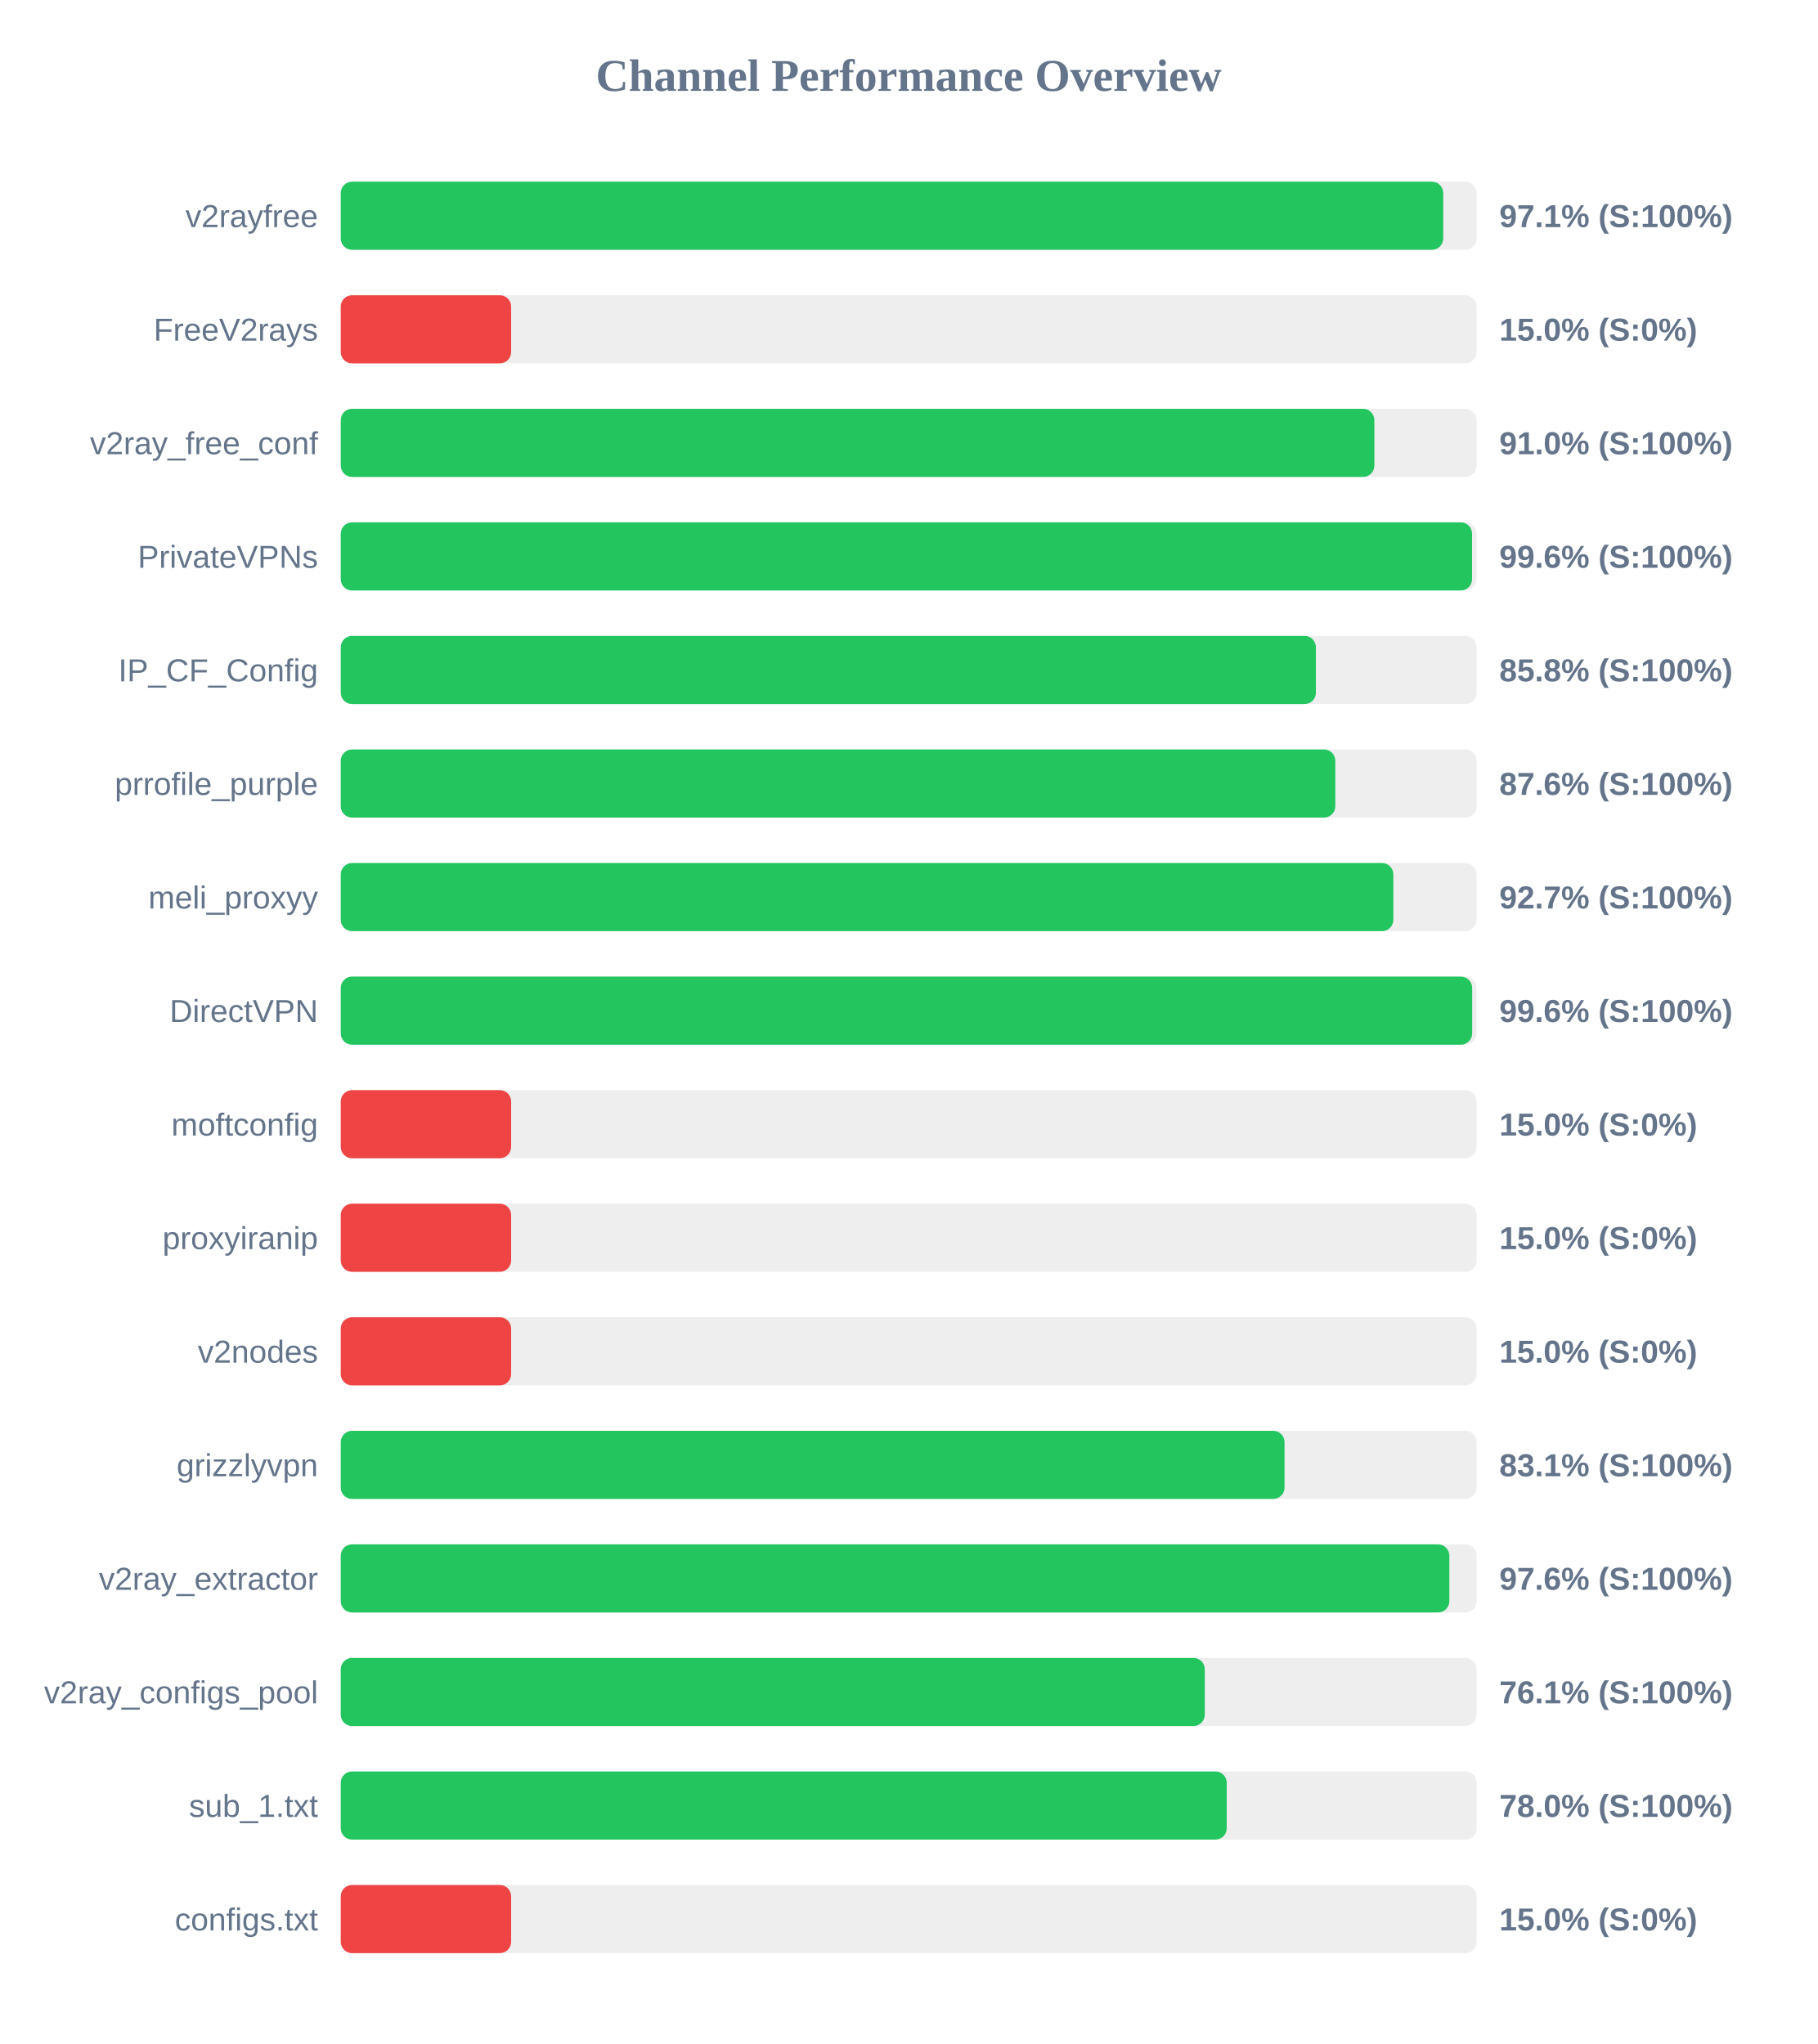
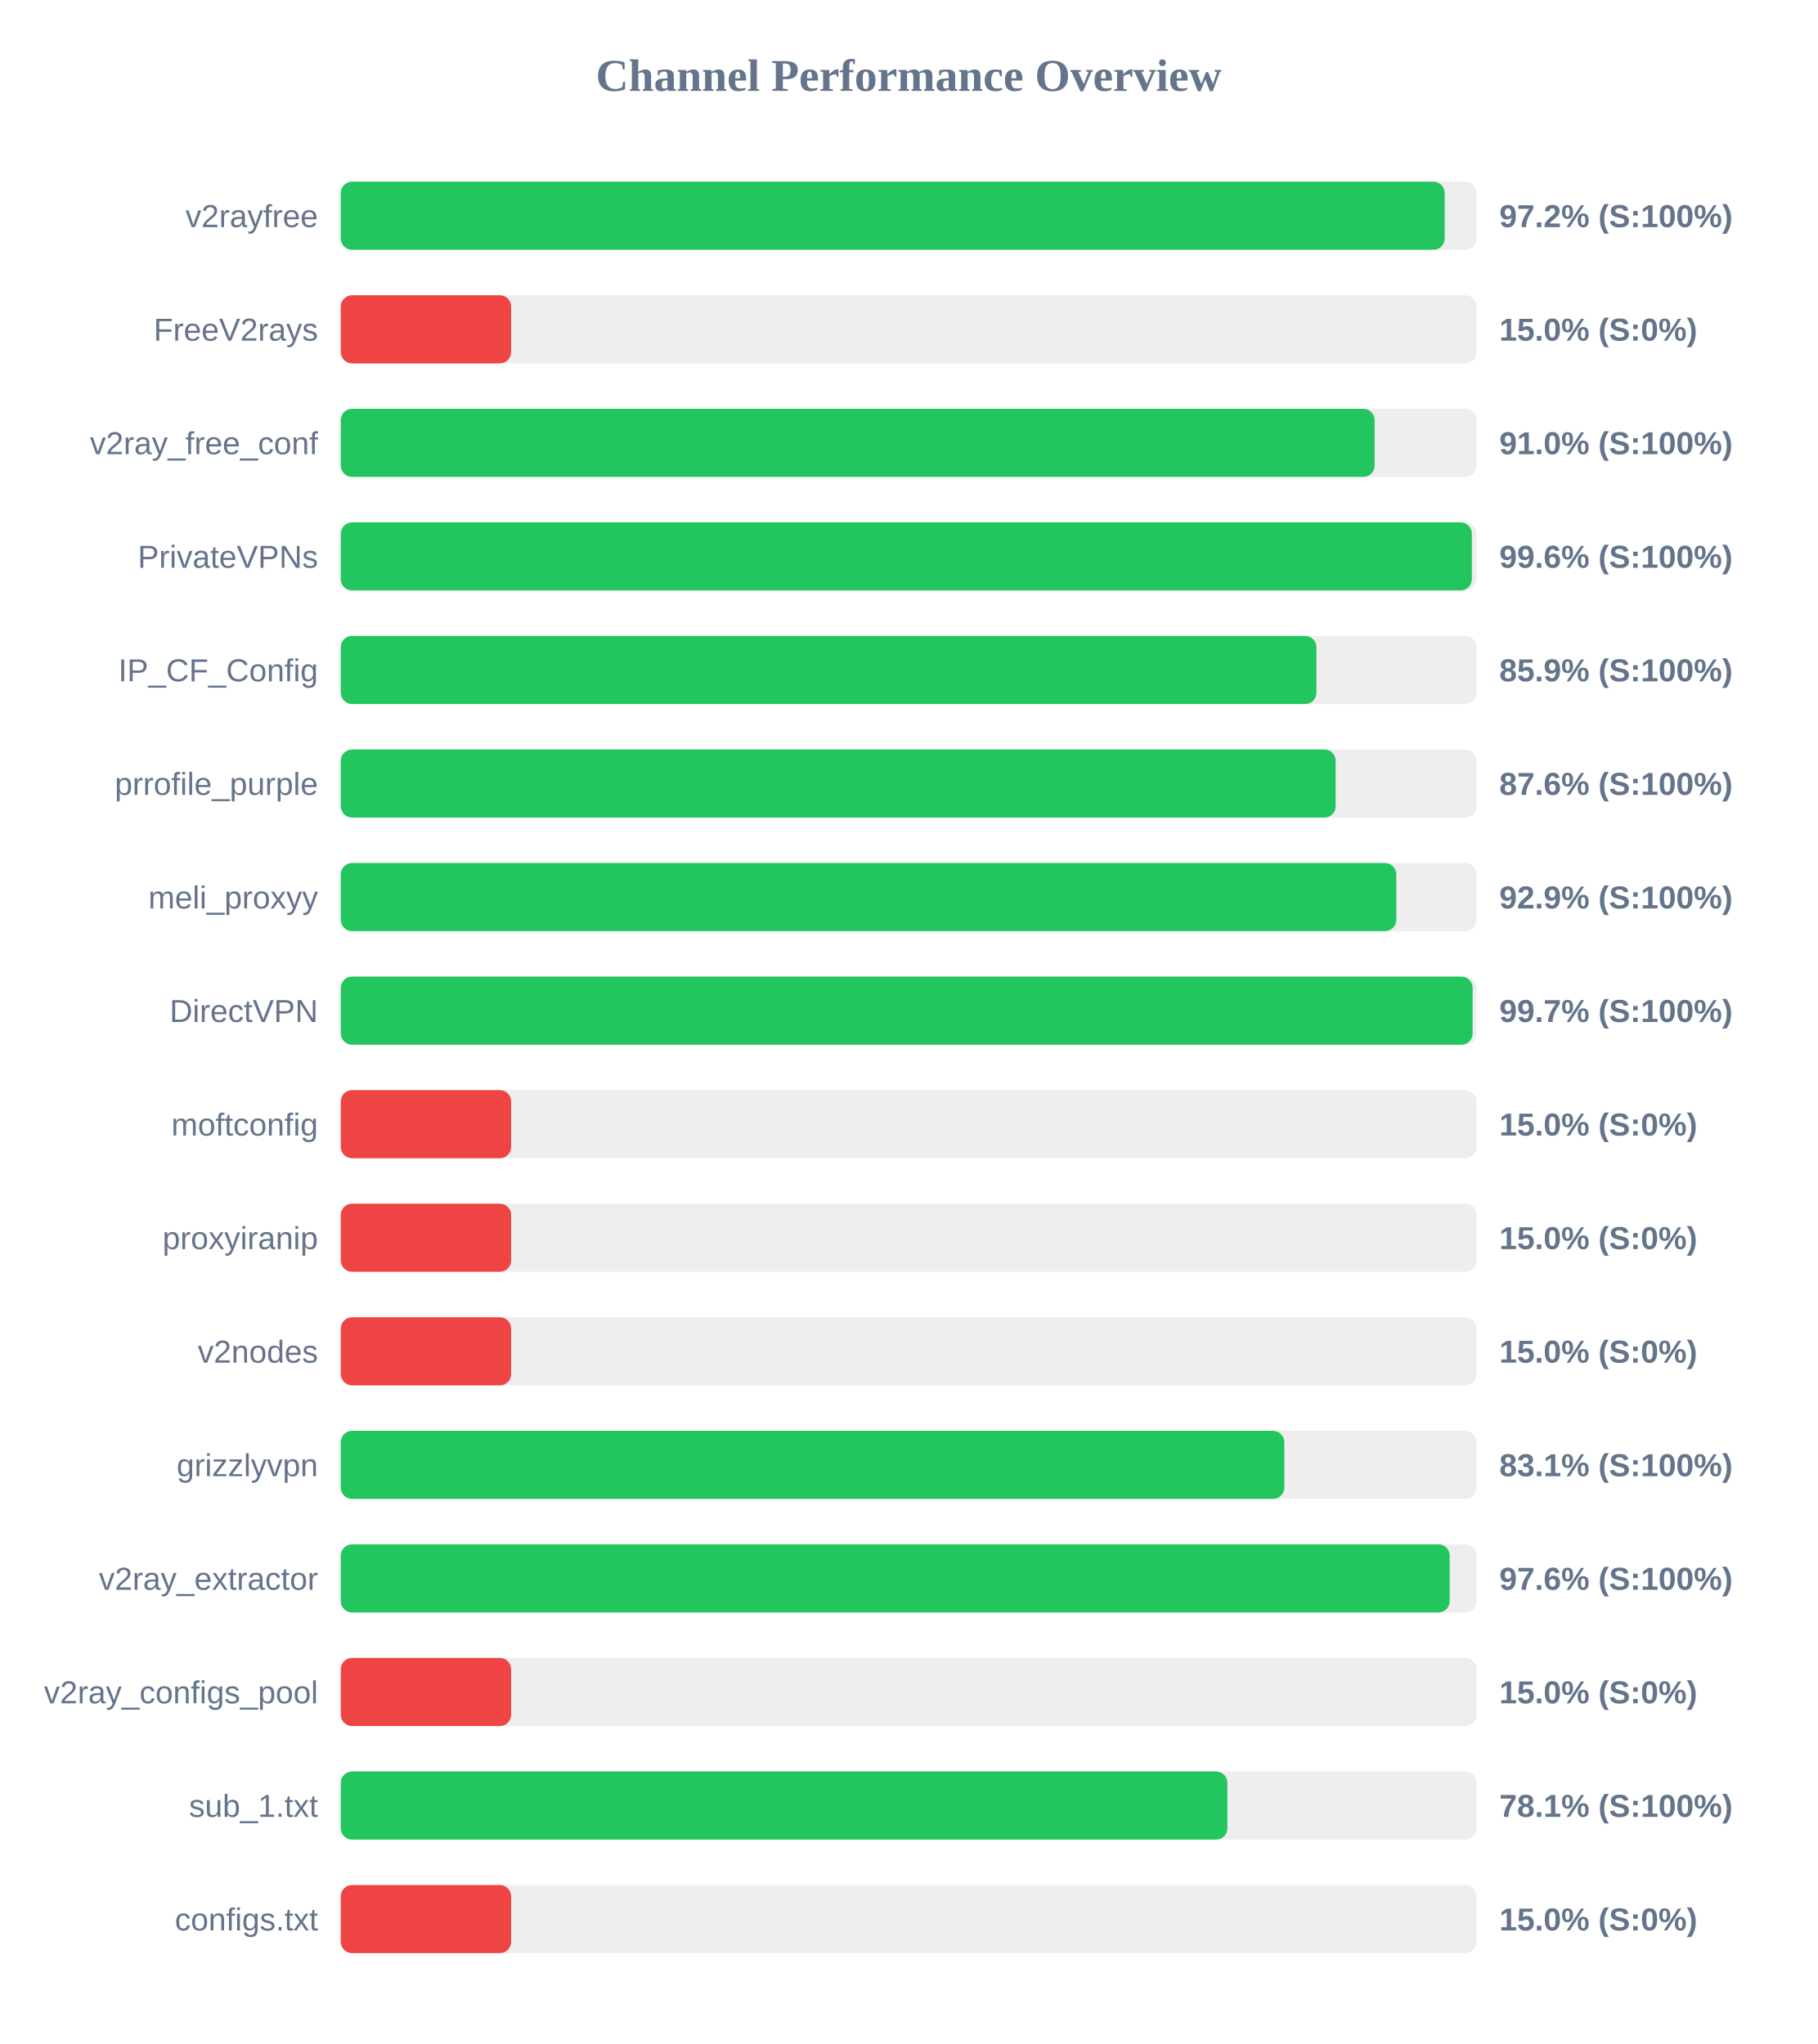
<svg xmlns="http://www.w3.org/2000/svg" width="800" height="900" version="1.1">
  <style>
        .row { font: 14px Arial; fill: #64748b; }
        .score { font: bold 14px Arial; fill: #64748b; }
    </style>
  <text x="400" y="40" text-anchor="middle" font-size="20px" font-weight="bold" fill="#64748b">Channel Performance Overview</text>
  <rect x="150" y="80" width="500" height="30" fill="#eee" rx="5" />
-   <rect x="150" y="80" width="485.3" height="30" fill="#22c55e" rx="5" />
+   <rect x="150" y="80" width="485.95" height="30" fill="#22c55e" rx="5" />
  <text x="140" y="100" text-anchor="end" class="row">v2rayfree</text>
-   <text x="660" y="100" text-anchor="start" class="score">97.1% (S:100%)</text>
+   <text x="660" y="100" text-anchor="start" class="score">97.2% (S:100%)</text>
  <rect x="150" y="130" width="500" height="30" fill="#eee" rx="5" />
  <rect x="150" y="130" width="75.0" height="30" fill="#ef4444" rx="5" />
  <text x="140" y="150" text-anchor="end" class="row">FreeV2rays</text>
  <text x="660" y="150" text-anchor="start" class="score">15.0% (S:0%)</text>
  <rect x="150" y="180" width="500" height="30" fill="#eee" rx="5" />
-   <rect x="150" y="180" width="455.0" height="30" fill="#22c55e" rx="5" />
+   <rect x="150" y="180" width="455.1" height="30" fill="#22c55e" rx="5" />
  <text x="140" y="200" text-anchor="end" class="row">v2ray_free_conf</text>
  <text x="660" y="200" text-anchor="start" class="score">91.0% (S:100%)</text>
  <rect x="150" y="230" width="500" height="30" fill="#eee" rx="5" />
-   <rect x="150" y="230" width="498.0" height="30" fill="#22c55e" rx="5" />
+   <rect x="150" y="230" width="497.9" height="30" fill="#22c55e" rx="5" />
  <text x="140" y="250" text-anchor="end" class="row">PrivateVPNs</text>
  <text x="660" y="250" text-anchor="start" class="score">99.6% (S:100%)</text>
  <rect x="150" y="280" width="500" height="30" fill="#eee" rx="5" />
-   <rect x="150" y="280" width="429.25" height="30" fill="#22c55e" rx="5" />
+   <rect x="150" y="280" width="429.5" height="30" fill="#22c55e" rx="5" />
  <text x="140" y="300" text-anchor="end" class="row">IP_CF_Config</text>
-   <text x="660" y="300" text-anchor="start" class="score">85.8% (S:100%)</text>
+   <text x="660" y="300" text-anchor="start" class="score">85.9% (S:100%)</text>
  <rect x="150" y="330" width="500" height="30" fill="#eee" rx="5" />
-   <rect x="150" y="330" width="437.8" height="30" fill="#22c55e" rx="5" />
+   <rect x="150" y="330" width="437.95" height="30" fill="#22c55e" rx="5" />
  <text x="140" y="350" text-anchor="end" class="row">prrofile_purple</text>
  <text x="660" y="350" text-anchor="start" class="score">87.6% (S:100%)</text>
  <rect x="150" y="380" width="500" height="30" fill="#eee" rx="5" />
-   <rect x="150" y="380" width="463.35" height="30" fill="#22c55e" rx="5" />
+   <rect x="150" y="380" width="464.65" height="30" fill="#22c55e" rx="5" />
  <text x="140" y="400" text-anchor="end" class="row">meli_proxyy</text>
-   <text x="660" y="400" text-anchor="start" class="score">92.7% (S:100%)</text>
+   <text x="660" y="400" text-anchor="start" class="score">92.9% (S:100%)</text>
  <rect x="150" y="430" width="500" height="30" fill="#eee" rx="5" />
-   <rect x="150" y="430" width="498.05" height="30" fill="#22c55e" rx="5" />
+   <rect x="150" y="430" width="498.25" height="30" fill="#22c55e" rx="5" />
  <text x="140" y="450" text-anchor="end" class="row">DirectVPN</text>
-   <text x="660" y="450" text-anchor="start" class="score">99.6% (S:100%)</text>
+   <text x="660" y="450" text-anchor="start" class="score">99.7% (S:100%)</text>
  <rect x="150" y="480" width="500" height="30" fill="#eee" rx="5" />
  <rect x="150" y="480" width="75.0" height="30" fill="#ef4444" rx="5" />
  <text x="140" y="500" text-anchor="end" class="row">moftconfig</text>
  <text x="660" y="500" text-anchor="start" class="score">15.0% (S:0%)</text>
  <rect x="150" y="530" width="500" height="30" fill="#eee" rx="5" />
  <rect x="150" y="530" width="75.0" height="30" fill="#ef4444" rx="5" />
  <text x="140" y="550" text-anchor="end" class="row">proxyiranip</text>
  <text x="660" y="550" text-anchor="start" class="score">15.0% (S:0%)</text>
  <rect x="150" y="580" width="500" height="30" fill="#eee" rx="5" />
  <rect x="150" y="580" width="75.0" height="30" fill="#ef4444" rx="5" />
  <text x="140" y="600" text-anchor="end" class="row">v2nodes</text>
  <text x="660" y="600" text-anchor="start" class="score">15.0% (S:0%)</text>
  <rect x="150" y="630" width="500" height="30" fill="#eee" rx="5" />
-   <rect x="150" y="630" width="415.45" height="30" fill="#22c55e" rx="5" />
+   <rect x="150" y="630" width="415.35" height="30" fill="#22c55e" rx="5" />
  <text x="140" y="650" text-anchor="end" class="row">grizzlyvpn</text>
  <text x="660" y="650" text-anchor="start" class="score">83.1% (S:100%)</text>
  <rect x="150" y="680" width="500" height="30" fill="#eee" rx="5" />
-   <rect x="150" y="680" width="488.0" height="30" fill="#22c55e" rx="5" />
+   <rect x="150" y="680" width="488.15" height="30" fill="#22c55e" rx="5" />
  <text x="140" y="700" text-anchor="end" class="row">v2ray_extractor</text>
  <text x="660" y="700" text-anchor="start" class="score">97.6% (S:100%)</text>
  <rect x="150" y="730" width="500" height="30" fill="#eee" rx="5" />
-   <rect x="150" y="730" width="380.35" height="30" fill="#22c55e" rx="5" />
+   <rect x="150" y="730" width="75.0" height="30" fill="#ef4444" rx="5" />
  <text x="140" y="750" text-anchor="end" class="row">v2ray_configs_pool</text>
-   <text x="660" y="750" text-anchor="start" class="score">76.1% (S:100%)</text>
+   <text x="660" y="750" text-anchor="start" class="score">15.0% (S:0%)</text>
  <rect x="150" y="780" width="500" height="30" fill="#eee" rx="5" />
-   <rect x="150" y="780" width="390.0" height="30" fill="#22c55e" rx="5" />
+   <rect x="150" y="780" width="390.3" height="30" fill="#22c55e" rx="5" />
  <text x="140" y="800" text-anchor="end" class="row">sub_1.txt</text>
-   <text x="660" y="800" text-anchor="start" class="score">78.0% (S:100%)</text>
+   <text x="660" y="800" text-anchor="start" class="score">78.1% (S:100%)</text>
  <rect x="150" y="830" width="500" height="30" fill="#eee" rx="5" />
  <rect x="150" y="830" width="75.0" height="30" fill="#ef4444" rx="5" />
  <text x="140" y="850" text-anchor="end" class="row">configs.txt</text>
  <text x="660" y="850" text-anchor="start" class="score">15.0% (S:0%)</text>
</svg>
